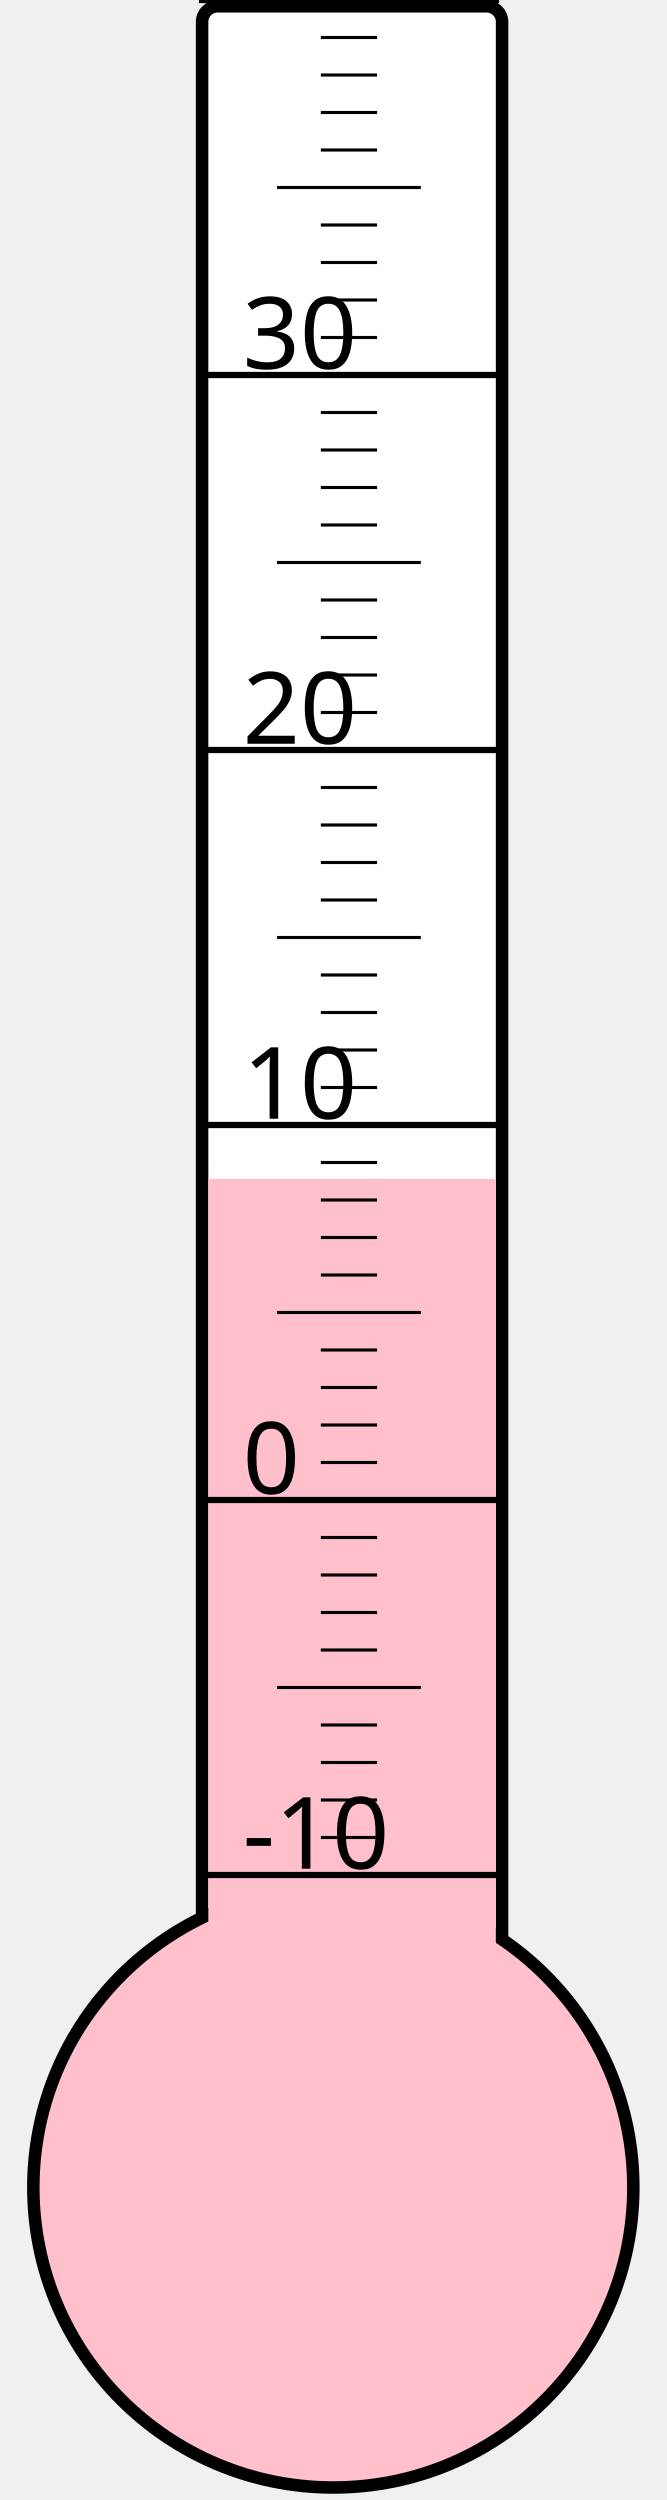
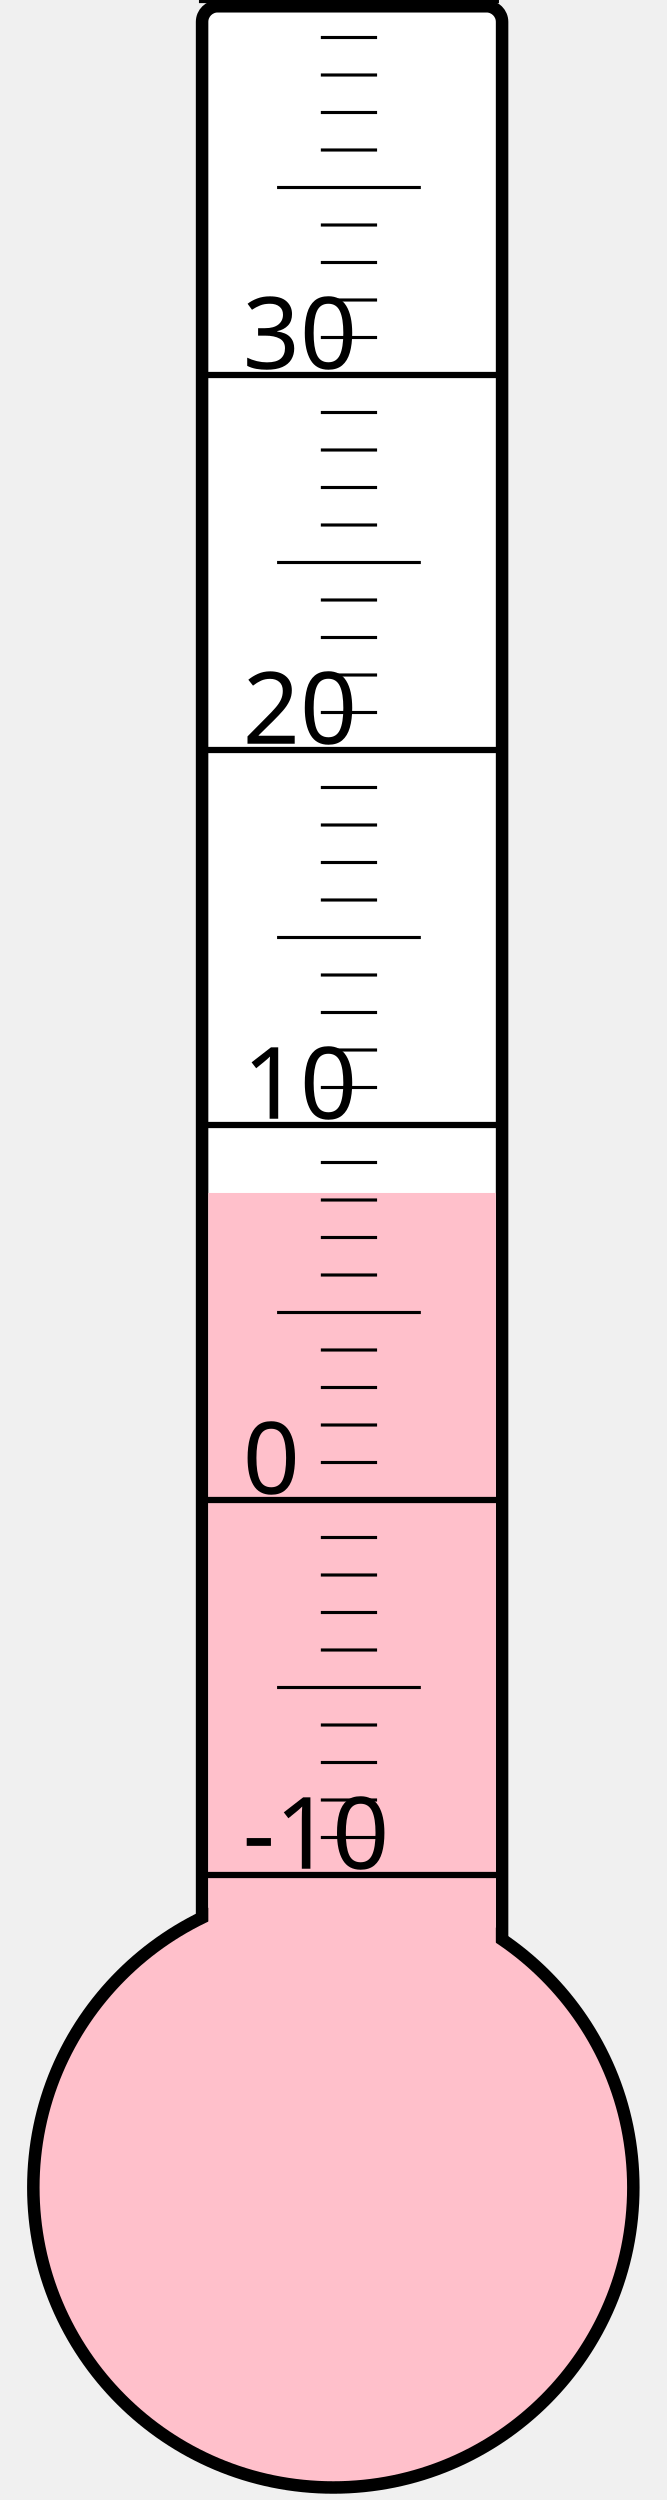
<svg xmlns="http://www.w3.org/2000/svg" width="40px" height="150px" viewBox="0 0 200 800">
  <rect width="200" height="800" x="0" y="0" style="fill: #ffffeb; fill-opacity: 0;" />
  <rect width="96" height="680" x="58" y="2" rx="5" ry="5" style="fill: white; fill-opacity: 1; stroke: black; stroke-width: 4;" />
  <circle cx="100" cy="700" r="96" style="fill: pink; stroke: black; stroke-width: 4;" />
-   <rect width="92" height="322.75" x="60" y="377.25" style="fill: pink; fill-opacity: 1; stroke-width: 0;" />
+   <rect width="92" height="318.25" x="60" y="381.75" style="fill: pink; fill-opacity: 1; stroke-width: 0;" />
  <text x="71" y="598" style="font-family: sans-serif; font-size: 24pt;">-10</text>
  <text x="71" y="478" style="font-family: sans-serif; font-size: 24pt;">0</text>
  <text x="71" y="358" style="font-family: sans-serif; font-size: 24pt;">10</text>
  <text x="71" y="238" style="font-family: sans-serif; font-size: 24pt;">20</text>
  <text x="71" y="118" style="font-family: sans-serif; font-size: 24pt;">30</text>
  <g style="stroke: black;">
    <line x1="57" y1="600" x2="153" y2="600" style="stroke-width: 2;" />
    <line x1="96" y1="588" x2="114" y2="588" style="stroke-width: 1;" />
    <line x1="96" y1="576" x2="114" y2="576" style="stroke-width: 1;" />
    <line x1="96" y1="564" x2="114" y2="564" style="stroke-width: 1;" />
    <line x1="96" y1="552" x2="114" y2="552" style="stroke-width: 1;" />
    <line x1="82" y1="540" x2="128" y2="540" style="stroke-width: 1;" />
    <line x1="96" y1="528" x2="114" y2="528" style="stroke-width: 1;" />
    <line x1="96" y1="516" x2="114" y2="516" style="stroke-width: 1;" />
    <line x1="96" y1="504" x2="114" y2="504" style="stroke-width: 1;" />
    <line x1="96" y1="492" x2="114" y2="492" style="stroke-width: 1;" />
    <line x1="57" y1="480" x2="153" y2="480" style="stroke-width: 2;" />
    <line x1="96" y1="468" x2="114" y2="468" style="stroke-width: 1;" />
    <line x1="96" y1="456" x2="114" y2="456" style="stroke-width: 1;" />
    <line x1="96" y1="444" x2="114" y2="444" style="stroke-width: 1;" />
    <line x1="96" y1="432" x2="114" y2="432" style="stroke-width: 1;" />
    <line x1="82" y1="420" x2="128" y2="420" style="stroke-width: 1;" />
    <line x1="96" y1="408" x2="114" y2="408" style="stroke-width: 1;" />
    <line x1="96" y1="396" x2="114" y2="396" style="stroke-width: 1;" />
    <line x1="96" y1="384" x2="114" y2="384" style="stroke-width: 1;" />
    <line x1="96" y1="372" x2="114" y2="372" style="stroke-width: 1;" />
    <line x1="57" y1="360" x2="153" y2="360" style="stroke-width: 2;" />
    <line x1="96" y1="348" x2="114" y2="348" style="stroke-width: 1;" />
    <line x1="96" y1="336" x2="114" y2="336" style="stroke-width: 1;" />
    <line x1="96" y1="324" x2="114" y2="324" style="stroke-width: 1;" />
    <line x1="96" y1="312" x2="114" y2="312" style="stroke-width: 1;" />
    <line x1="82" y1="300" x2="128" y2="300" style="stroke-width: 1;" />
    <line x1="96" y1="288" x2="114" y2="288" style="stroke-width: 1;" />
    <line x1="96" y1="276" x2="114" y2="276" style="stroke-width: 1;" />
    <line x1="96" y1="264" x2="114" y2="264" style="stroke-width: 1;" />
    <line x1="96" y1="252" x2="114" y2="252" style="stroke-width: 1;" />
    <line x1="57" y1="240" x2="153" y2="240" style="stroke-width: 2;" />
    <line x1="96" y1="228" x2="114" y2="228" style="stroke-width: 1;" />
    <line x1="96" y1="216" x2="114" y2="216" style="stroke-width: 1;" />
    <line x1="96" y1="204" x2="114" y2="204" style="stroke-width: 1;" />
    <line x1="96" y1="192" x2="114" y2="192" style="stroke-width: 1;" />
    <line x1="82" y1="180" x2="128" y2="180" style="stroke-width: 1;" />
    <line x1="96" y1="168" x2="114" y2="168" style="stroke-width: 1;" />
    <line x1="96" y1="156" x2="114" y2="156" style="stroke-width: 1;" />
    <line x1="96" y1="144" x2="114" y2="144" style="stroke-width: 1;" />
    <line x1="96" y1="132" x2="114" y2="132" style="stroke-width: 1;" />
    <line x1="57" y1="120" x2="153" y2="120" style="stroke-width: 2;" />
    <line x1="96" y1="108" x2="114" y2="108" style="stroke-width: 1;" />
    <line x1="96" y1="96" x2="114" y2="96" style="stroke-width: 1;" />
    <line x1="96" y1="84" x2="114" y2="84" style="stroke-width: 1;" />
    <line x1="96" y1="72" x2="114" y2="72" style="stroke-width: 1;" />
    <line x1="82" y1="60" x2="128" y2="60" style="stroke-width: 1;" />
    <line x1="96" y1="48" x2="114" y2="48" style="stroke-width: 1;" />
    <line x1="96" y1="36" x2="114" y2="36" style="stroke-width: 1;" />
    <line x1="96" y1="24" x2="114" y2="24" style="stroke-width: 1;" />
    <line x1="96" y1="12" x2="114" y2="12" style="stroke-width: 1;" />
    <line x1="57" y1="0" x2="153" y2="0" style="stroke-width: 2;" />
  </g>
</svg>
